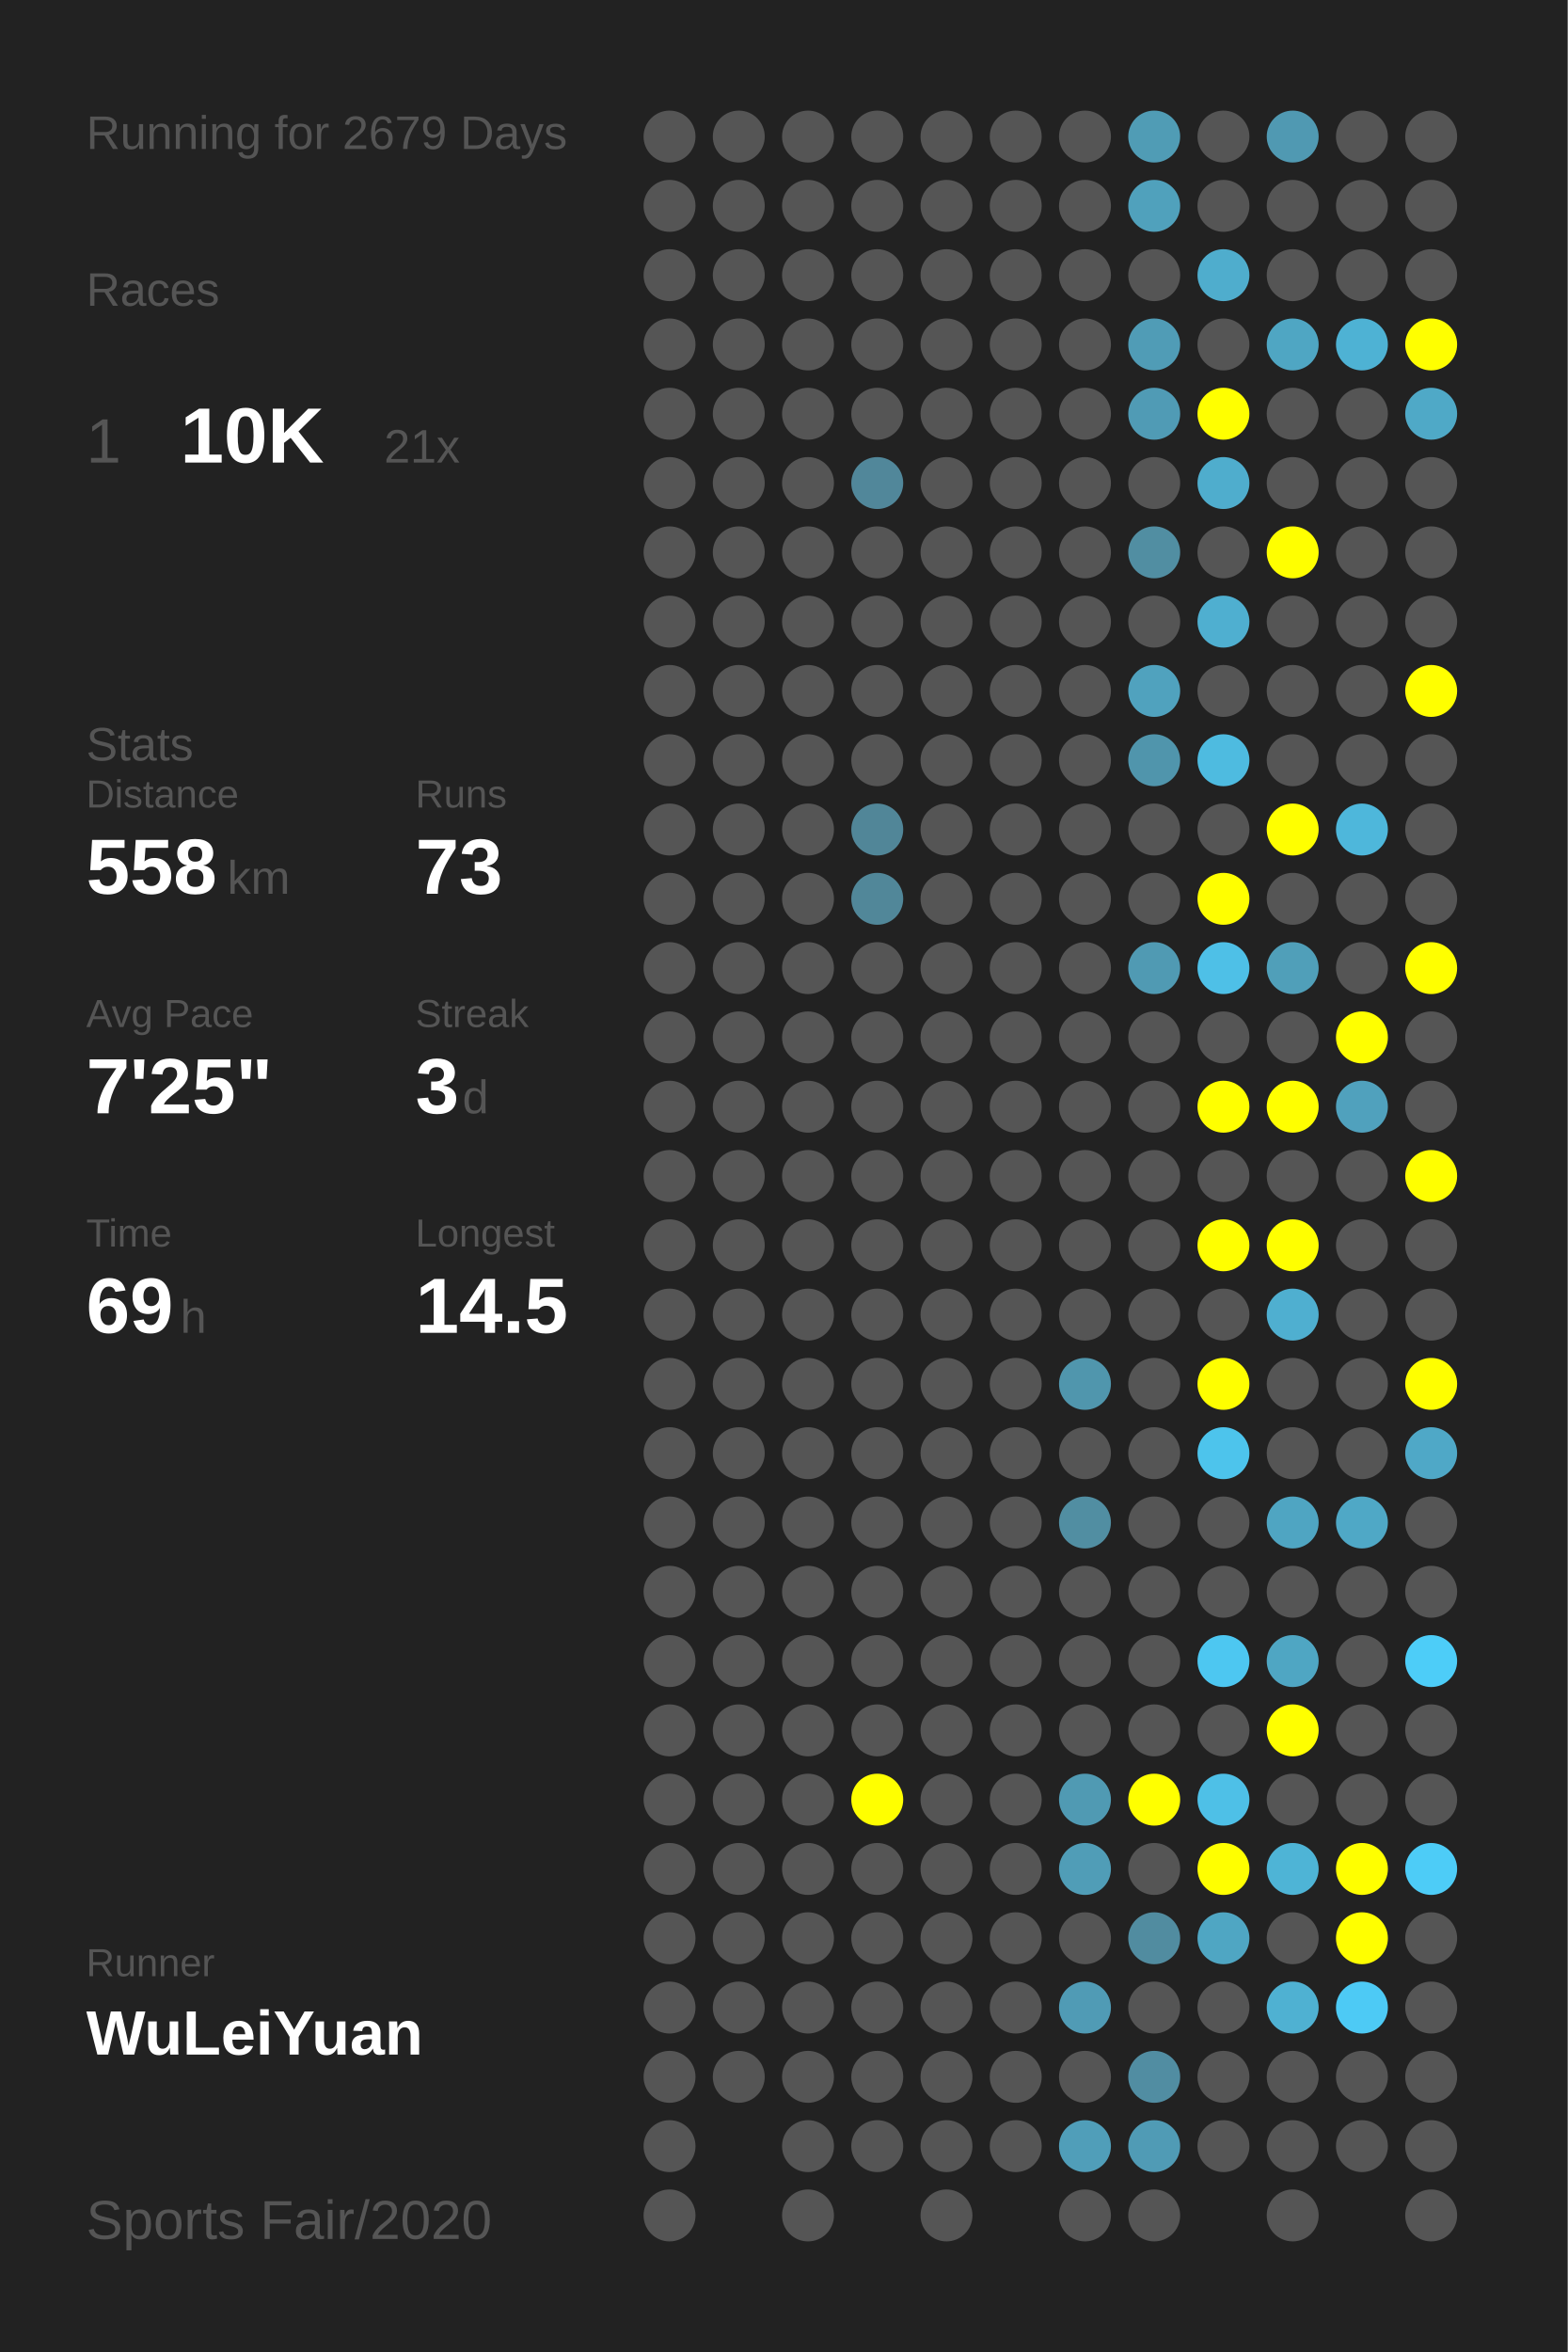
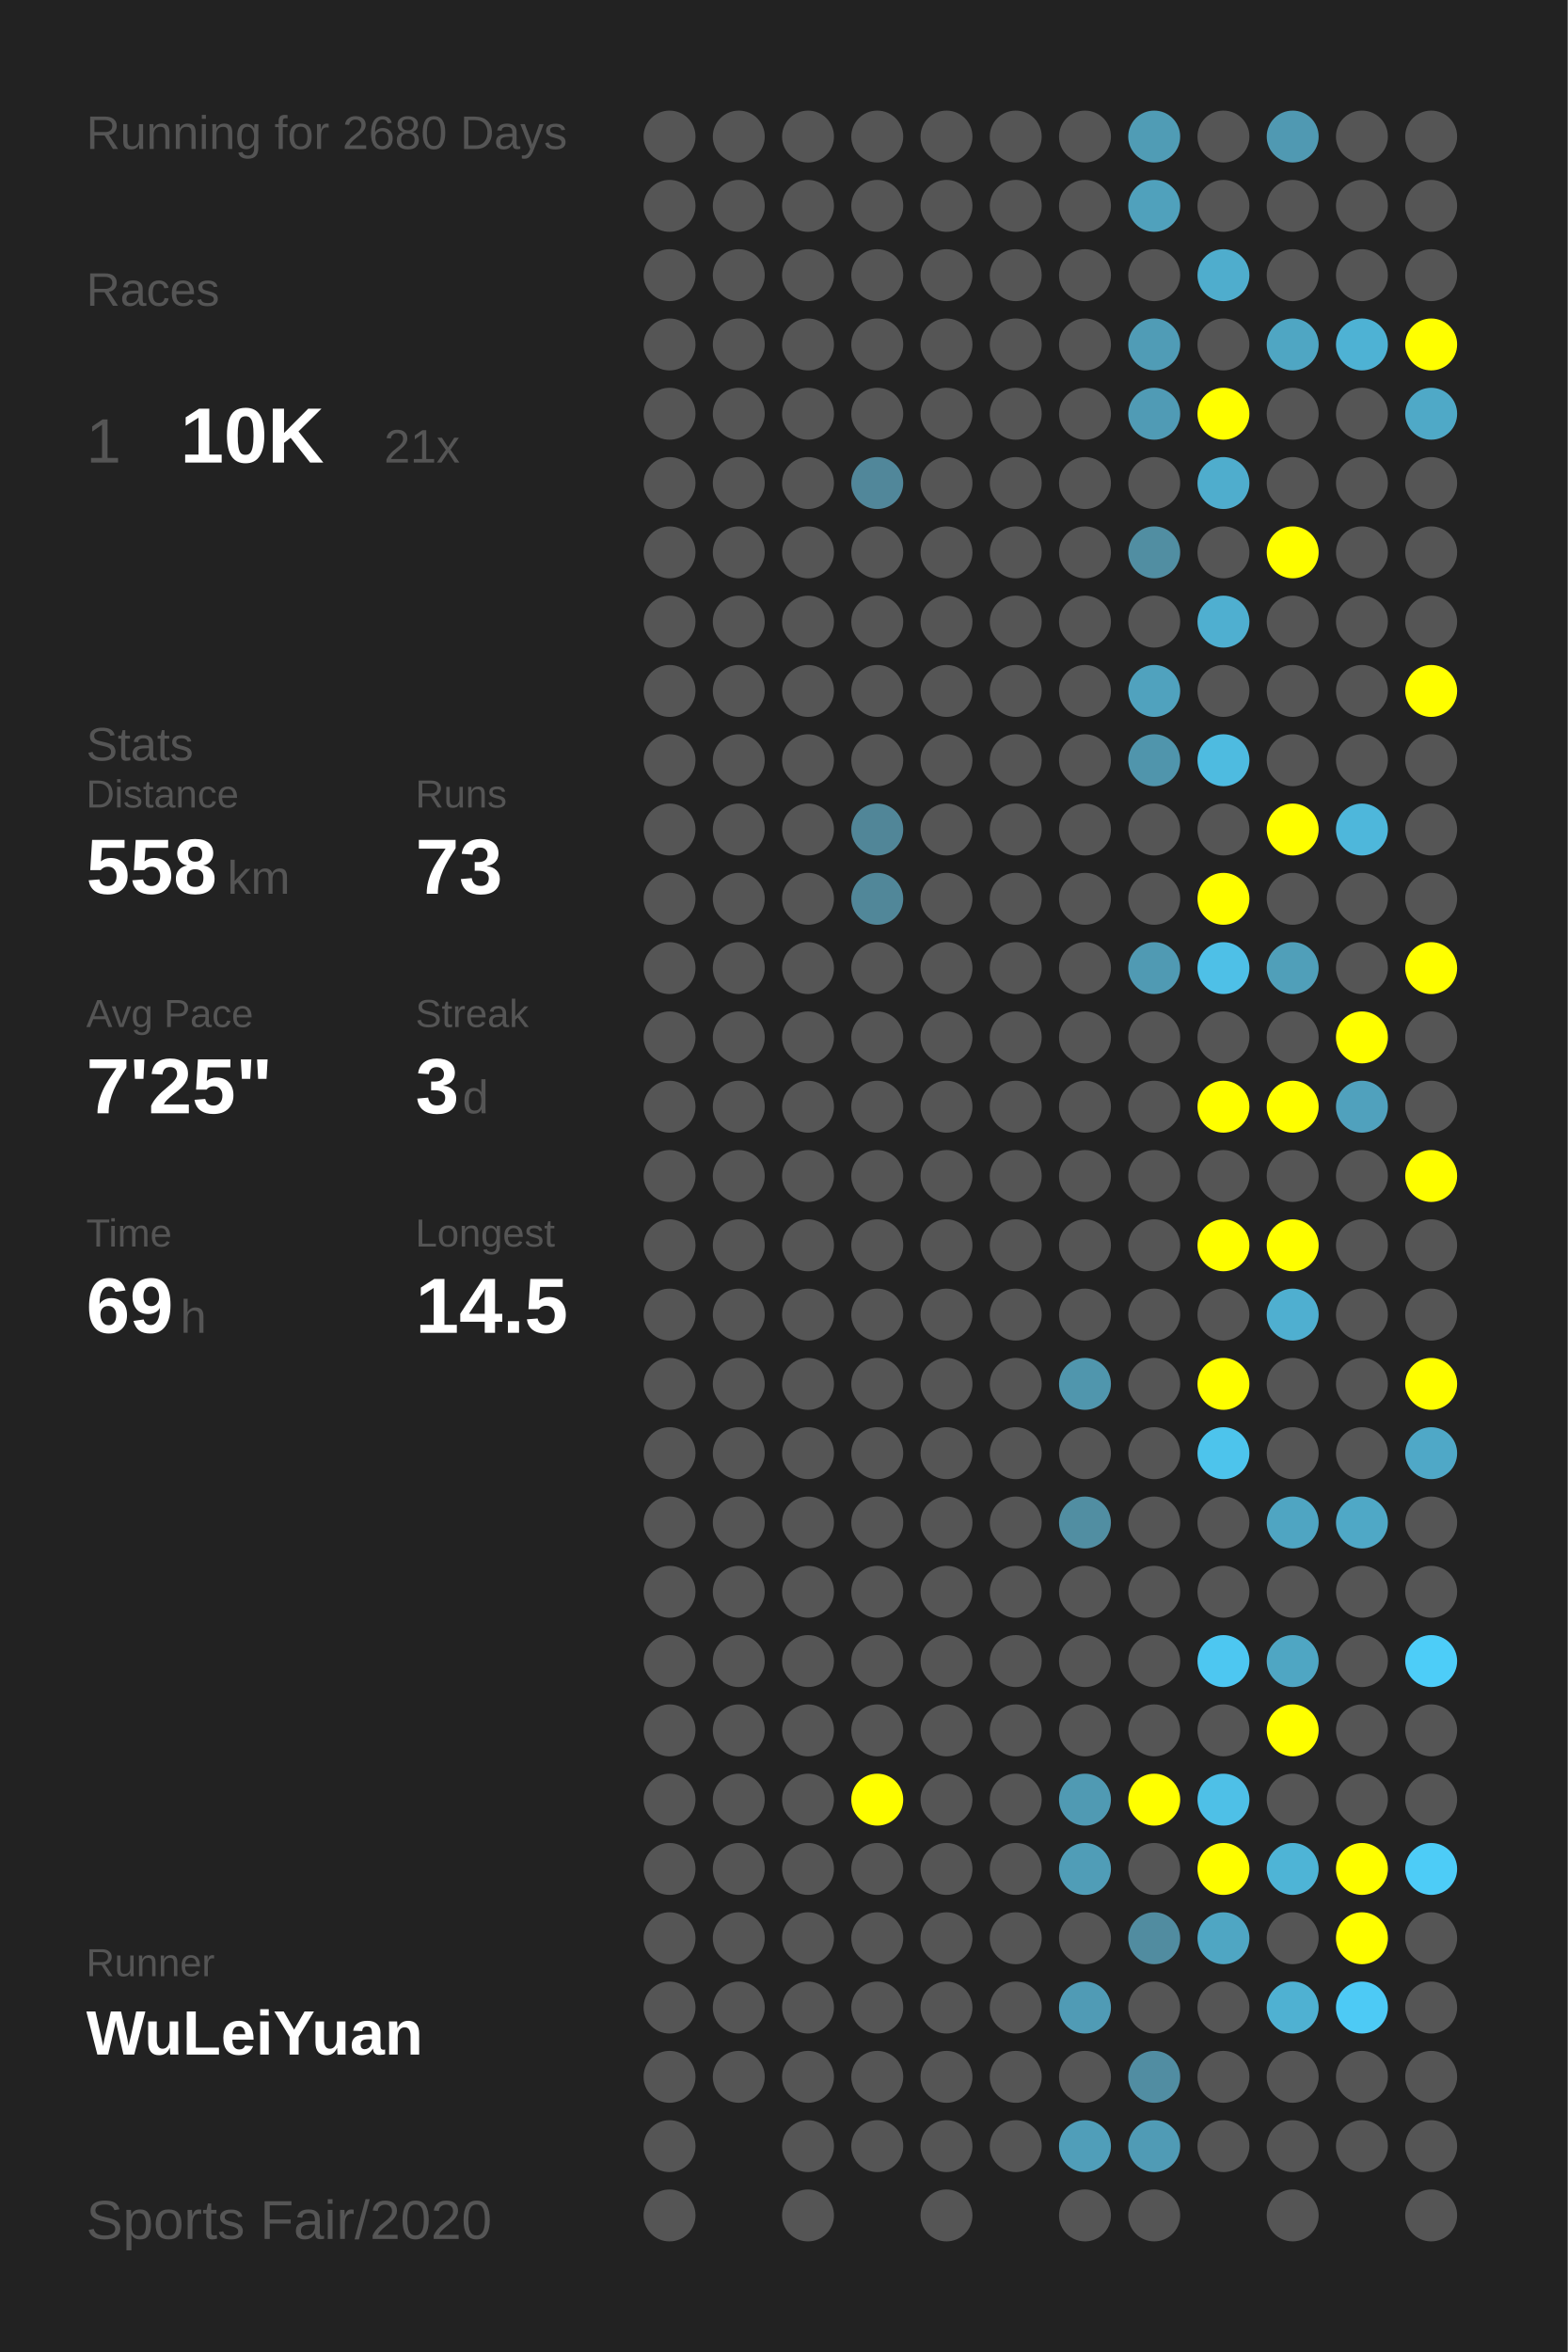
<svg xmlns="http://www.w3.org/2000/svg" baseProfile="full" height="300mm" version="1.1" viewBox="0,0,200,300" width="200mm">
  <defs />
  <rect fill="#222222" height="300" width="200" x="0" y="0" />
-   <text fill="#555555" style="font-size:6px; font-family:Arial;" x="11" y="19">Running for 2679 Days</text>
+   <text fill="#555555" style="font-size:6px; font-family:Arial;" x="11" y="19">Running for 2680 Days</text>
  <text fill="#555555" style="font-size:6px; font-family:Arial;" x="11" y="39">Races</text>
  <text fill="#555555" style="font-size:8px; font-family:Arial;" x="11" y="59">1</text>
  <text fill="#FFFFFF" style="font-size:10px; font-family:Arial; font-weight:bold;" x="23" y="59">10K</text>
  <text fill="#555555" style="font-size:6px; font-family:Arial;" x="49" y="59">21x</text>
  <text fill="#555555" style="font-size:6px; font-family:Arial;" x="11" y="97">Stats</text>
  <text fill="#555555" style="font-size:5px; font-family:Arial;" x="11" y="103">Distance</text>
  <text fill="#FFFFFF" style="font-size:10px; font-family:Arial; font-weight:bold;" x="11" y="114">558</text>
  <text fill="#555555" style="font-size:6px; font-family:Arial;" x="29" y="114">km</text>
  <text fill="#555555" style="font-size:5px; font-family:Arial;" x="53" y="103">Runs</text>
  <text fill="#FFFFFF" style="font-size:10px; font-family:Arial; font-weight:bold;" x="53" y="114">73</text>
  <text fill="#555555" style="font-size:5px; font-family:Arial;" x="11" y="131">Avg Pace</text>
  <text fill="#FFFFFF" style="font-size:10px; font-family:Arial; font-weight:bold;" x="11" y="142">7'25"</text>
  <text fill="#555555" style="font-size:5px; font-family:Arial;" x="53" y="131">Streak</text>
  <text fill="#FFFFFF" style="font-size:10px; font-family:Arial; font-weight:bold;" x="53" y="142">3</text>
  <text fill="#555555" style="font-size:6px; font-family:Arial;" x="59" y="142">d</text>
  <text fill="#555555" style="font-size:5px; font-family:Arial;" x="11" y="159">Time</text>
  <text fill="#FFFFFF" style="font-size:10px; font-family:Arial; font-weight:bold;" x="11" y="170">69</text>
  <text fill="#555555" style="font-size:6px; font-family:Arial;" x="23" y="170">h</text>
  <text fill="#555555" style="font-size:5px; font-family:Arial;" x="53" y="159">Longest</text>
  <text fill="#FFFFFF" style="font-size:10px; font-family:Arial; font-weight:bold;" x="53" y="170">14.5</text>
  <text fill="#555555" style="font-size:5px; font-family:Arial;" x="11" y="252.065">Runner</text>
  <text fill="#FFFFFF" style="font-size:8px; font-family:Arial; font-weight:bold;" x="11" y="262.065">WuLeiYuan</text>
  <text fill="#555555" style="font-size:7px; font-family:Arial;" x="11" y="285.581">Sports Fair/2020</text>
  <circle cx="85.417" cy="17.419" fill="#555555" r="3.312" />
  <circle cx="85.417" cy="26.258" fill="#555555" r="3.312" />
  <circle cx="85.417" cy="35.097" fill="#555555" r="3.312" />
  <circle cx="85.417" cy="43.935" fill="#555555" r="3.312" />
  <circle cx="85.417" cy="52.774" fill="#555555" r="3.312" />
  <circle cx="85.417" cy="61.613" fill="#555555" r="3.312" />
  <circle cx="85.417" cy="70.452" fill="#555555" r="3.312" />
  <circle cx="85.417" cy="79.29" fill="#555555" r="3.312" />
  <circle cx="85.417" cy="88.129" fill="#555555" r="3.312" />
  <circle cx="85.417" cy="96.968" fill="#555555" r="3.312" />
  <circle cx="85.417" cy="105.806" fill="#555555" r="3.312" />
  <circle cx="85.417" cy="114.645" fill="#555555" r="3.312" />
  <circle cx="85.417" cy="123.484" fill="#555555" r="3.312" />
  <circle cx="85.417" cy="132.323" fill="#555555" r="3.312" />
  <circle cx="85.417" cy="141.161" fill="#555555" r="3.312" />
  <circle cx="85.417" cy="150" fill="#555555" r="3.312" />
  <circle cx="85.417" cy="158.839" fill="#555555" r="3.312" />
  <circle cx="85.417" cy="167.677" fill="#555555" r="3.312" />
  <circle cx="85.417" cy="176.516" fill="#555555" r="3.312" />
  <circle cx="85.417" cy="185.355" fill="#555555" r="3.312" />
  <circle cx="85.417" cy="194.194" fill="#555555" r="3.312" />
  <circle cx="85.417" cy="203.032" fill="#555555" r="3.312" />
  <circle cx="85.417" cy="211.871" fill="#555555" r="3.312" />
  <circle cx="85.417" cy="220.71" fill="#555555" r="3.312" />
  <circle cx="85.417" cy="229.548" fill="#555555" r="3.312" />
  <circle cx="85.417" cy="238.387" fill="#555555" r="3.312" />
  <circle cx="85.417" cy="247.226" fill="#555555" r="3.312" />
  <circle cx="85.417" cy="256.065" fill="#555555" r="3.312" />
  <circle cx="85.417" cy="264.903" fill="#555555" r="3.312" />
  <circle cx="85.417" cy="273.742" fill="#555555" r="3.312" />
  <circle cx="85.417" cy="282.581" fill="#555555" r="3.312" />
  <circle cx="94.25" cy="17.419" fill="#555555" r="3.312" />
  <circle cx="94.25" cy="26.258" fill="#555555" r="3.312" />
  <circle cx="94.25" cy="35.097" fill="#555555" r="3.312" />
  <circle cx="94.25" cy="43.935" fill="#555555" r="3.312" />
  <circle cx="94.25" cy="52.774" fill="#555555" r="3.312" />
  <circle cx="94.25" cy="61.613" fill="#555555" r="3.312" />
  <circle cx="94.25" cy="70.452" fill="#555555" r="3.312" />
  <circle cx="94.25" cy="79.29" fill="#555555" r="3.312" />
  <circle cx="94.25" cy="88.129" fill="#555555" r="3.312" />
  <circle cx="94.25" cy="96.968" fill="#555555" r="3.312" />
  <circle cx="94.25" cy="105.806" fill="#555555" r="3.312" />
  <circle cx="94.25" cy="114.645" fill="#555555" r="3.312" />
  <circle cx="94.25" cy="123.484" fill="#555555" r="3.312" />
  <circle cx="94.25" cy="132.323" fill="#555555" r="3.312" />
  <circle cx="94.25" cy="141.161" fill="#555555" r="3.312" />
  <circle cx="94.25" cy="150" fill="#555555" r="3.312" />
  <circle cx="94.25" cy="158.839" fill="#555555" r="3.312" />
  <circle cx="94.25" cy="167.677" fill="#555555" r="3.312" />
  <circle cx="94.25" cy="176.516" fill="#555555" r="3.312" />
  <circle cx="94.25" cy="185.355" fill="#555555" r="3.312" />
  <circle cx="94.25" cy="194.194" fill="#555555" r="3.312" />
  <circle cx="94.25" cy="203.032" fill="#555555" r="3.312" />
  <circle cx="94.25" cy="211.871" fill="#555555" r="3.312" />
  <circle cx="94.25" cy="220.71" fill="#555555" r="3.312" />
  <circle cx="94.25" cy="229.548" fill="#555555" r="3.312" />
  <circle cx="94.25" cy="238.387" fill="#555555" r="3.312" />
  <circle cx="94.25" cy="247.226" fill="#555555" r="3.312" />
  <circle cx="94.25" cy="256.065" fill="#555555" r="3.312" />
  <circle cx="94.25" cy="264.903" fill="#555555" r="3.312" />
  <circle cx="103.083" cy="17.419" fill="#555555" r="3.312" />
  <circle cx="103.083" cy="26.258" fill="#555555" r="3.312" />
  <circle cx="103.083" cy="35.097" fill="#555555" r="3.312" />
  <circle cx="103.083" cy="43.935" fill="#555555" r="3.312" />
  <circle cx="103.083" cy="52.774" fill="#555555" r="3.312" />
  <circle cx="103.083" cy="61.613" fill="#555555" r="3.312" />
  <circle cx="103.083" cy="70.452" fill="#555555" r="3.312" />
  <circle cx="103.083" cy="79.29" fill="#555555" r="3.312" />
  <circle cx="103.083" cy="88.129" fill="#555555" r="3.312" />
  <circle cx="103.083" cy="96.968" fill="#555555" r="3.312" />
  <circle cx="103.083" cy="105.806" fill="#555555" r="3.312" />
  <circle cx="103.083" cy="114.645" fill="#555555" r="3.312" />
  <circle cx="103.083" cy="123.484" fill="#555555" r="3.312" />
  <circle cx="103.083" cy="132.323" fill="#555555" r="3.312" />
  <circle cx="103.083" cy="141.161" fill="#555555" r="3.312" />
  <circle cx="103.083" cy="150" fill="#555555" r="3.312" />
  <circle cx="103.083" cy="158.839" fill="#555555" r="3.312" />
  <circle cx="103.083" cy="167.677" fill="#555555" r="3.312" />
  <circle cx="103.083" cy="176.516" fill="#555555" r="3.312" />
  <circle cx="103.083" cy="185.355" fill="#555555" r="3.312" />
  <circle cx="103.083" cy="194.194" fill="#555555" r="3.312" />
  <circle cx="103.083" cy="203.032" fill="#555555" r="3.312" />
  <circle cx="103.083" cy="211.871" fill="#555555" r="3.312" />
  <circle cx="103.083" cy="220.71" fill="#555555" r="3.312" />
  <circle cx="103.083" cy="229.548" fill="#555555" r="3.312" />
  <circle cx="103.083" cy="238.387" fill="#555555" r="3.312" />
  <circle cx="103.083" cy="247.226" fill="#555555" r="3.312" />
  <circle cx="103.083" cy="256.065" fill="#555555" r="3.312" />
  <circle cx="103.083" cy="264.903" fill="#555555" r="3.312" />
  <circle cx="103.083" cy="273.742" fill="#555555" r="3.312" />
  <circle cx="103.083" cy="282.581" fill="#555555" r="3.312" />
  <circle cx="111.917" cy="17.419" fill="#555555" r="3.312" />
  <circle cx="111.917" cy="26.258" fill="#555555" r="3.312" />
  <circle cx="111.917" cy="35.097" fill="#555555" r="3.312" />
  <circle cx="111.917" cy="43.935" fill="#555555" r="3.312" />
  <circle cx="111.917" cy="52.774" fill="#555555" r="3.312" />
  <circle cx="111.917" cy="61.613" fill="#51879a" r="3.312" />
  <circle cx="111.917" cy="70.452" fill="#555555" r="3.312" />
  <circle cx="111.917" cy="79.29" fill="#555555" r="3.312" />
  <circle cx="111.917" cy="88.129" fill="#555555" r="3.312" />
  <circle cx="111.917" cy="96.968" fill="#555555" r="3.312" />
  <circle cx="111.917" cy="105.806" fill="#518698" r="3.312" />
  <circle cx="111.917" cy="114.645" fill="#518799" r="3.312" />
  <circle cx="111.917" cy="123.484" fill="#555555" r="3.312" />
  <circle cx="111.917" cy="132.323" fill="#555555" r="3.312" />
  <circle cx="111.917" cy="141.161" fill="#555555" r="3.312" />
  <circle cx="111.917" cy="150" fill="#555555" r="3.312" />
  <circle cx="111.917" cy="158.839" fill="#555555" r="3.312" />
  <circle cx="111.917" cy="167.677" fill="#555555" r="3.312" />
  <circle cx="111.917" cy="176.516" fill="#555555" r="3.312" />
  <circle cx="111.917" cy="185.355" fill="#555555" r="3.312" />
  <circle cx="111.917" cy="194.194" fill="#555555" r="3.312" />
  <circle cx="111.917" cy="203.032" fill="#555555" r="3.312" />
  <circle cx="111.917" cy="211.871" fill="#555555" r="3.312" />
  <circle cx="111.917" cy="220.71" fill="#555555" r="3.312" />
  <circle cx="111.917" cy="229.548" fill="#FFFF00" r="3.312" />
  <circle cx="111.917" cy="238.387" fill="#555555" r="3.312" />
  <circle cx="111.917" cy="247.226" fill="#555555" r="3.312" />
  <circle cx="111.917" cy="256.065" fill="#555555" r="3.312" />
  <circle cx="111.917" cy="264.903" fill="#555555" r="3.312" />
  <circle cx="111.917" cy="273.742" fill="#555555" r="3.312" />
  <circle cx="120.75" cy="17.419" fill="#555555" r="3.312" />
  <circle cx="120.75" cy="26.258" fill="#555555" r="3.312" />
  <circle cx="120.75" cy="35.097" fill="#555555" r="3.312" />
  <circle cx="120.75" cy="43.935" fill="#555555" r="3.312" />
  <circle cx="120.75" cy="52.774" fill="#555555" r="3.312" />
  <circle cx="120.75" cy="61.613" fill="#555555" r="3.312" />
  <circle cx="120.75" cy="70.452" fill="#555555" r="3.312" />
  <circle cx="120.75" cy="79.29" fill="#555555" r="3.312" />
  <circle cx="120.75" cy="88.129" fill="#555555" r="3.312" />
  <circle cx="120.75" cy="96.968" fill="#555555" r="3.312" />
  <circle cx="120.75" cy="105.806" fill="#555555" r="3.312" />
  <circle cx="120.75" cy="114.645" fill="#555555" r="3.312" />
  <circle cx="120.75" cy="123.484" fill="#555555" r="3.312" />
  <circle cx="120.75" cy="132.323" fill="#555555" r="3.312" />
  <circle cx="120.75" cy="141.161" fill="#555555" r="3.312" />
  <circle cx="120.75" cy="150" fill="#555555" r="3.312" />
  <circle cx="120.75" cy="158.839" fill="#555555" r="3.312" />
  <circle cx="120.75" cy="167.677" fill="#555555" r="3.312" />
  <circle cx="120.75" cy="176.516" fill="#555555" r="3.312" />
  <circle cx="120.75" cy="185.355" fill="#555555" r="3.312" />
  <circle cx="120.75" cy="194.194" fill="#555555" r="3.312" />
  <circle cx="120.75" cy="203.032" fill="#555555" r="3.312" />
  <circle cx="120.75" cy="211.871" fill="#555555" r="3.312" />
  <circle cx="120.75" cy="220.71" fill="#555555" r="3.312" />
  <circle cx="120.75" cy="229.548" fill="#555555" r="3.312" />
  <circle cx="120.75" cy="238.387" fill="#555555" r="3.312" />
  <circle cx="120.75" cy="247.226" fill="#555555" r="3.312" />
  <circle cx="120.75" cy="256.065" fill="#555555" r="3.312" />
  <circle cx="120.75" cy="264.903" fill="#555555" r="3.312" />
  <circle cx="120.75" cy="273.742" fill="#555555" r="3.312" />
  <circle cx="120.75" cy="282.581" fill="#555555" r="3.312" />
  <circle cx="129.583" cy="17.419" fill="#555555" r="3.312" />
  <circle cx="129.583" cy="26.258" fill="#555555" r="3.312" />
  <circle cx="129.583" cy="35.097" fill="#555555" r="3.312" />
  <circle cx="129.583" cy="43.935" fill="#555555" r="3.312" />
  <circle cx="129.583" cy="52.774" fill="#555555" r="3.312" />
  <circle cx="129.583" cy="61.613" fill="#555555" r="3.312" />
  <circle cx="129.583" cy="70.452" fill="#555555" r="3.312" />
  <circle cx="129.583" cy="79.29" fill="#555555" r="3.312" />
  <circle cx="129.583" cy="88.129" fill="#555555" r="3.312" />
  <circle cx="129.583" cy="96.968" fill="#555555" r="3.312" />
  <circle cx="129.583" cy="105.806" fill="#555555" r="3.312" />
  <circle cx="129.583" cy="114.645" fill="#555555" r="3.312" />
  <circle cx="129.583" cy="123.484" fill="#555555" r="3.312" />
  <circle cx="129.583" cy="132.323" fill="#555555" r="3.312" />
  <circle cx="129.583" cy="141.161" fill="#555555" r="3.312" />
  <circle cx="129.583" cy="150" fill="#555555" r="3.312" />
  <circle cx="129.583" cy="158.839" fill="#555555" r="3.312" />
  <circle cx="129.583" cy="167.677" fill="#555555" r="3.312" />
  <circle cx="129.583" cy="176.516" fill="#555555" r="3.312" />
  <circle cx="129.583" cy="185.355" fill="#555555" r="3.312" />
  <circle cx="129.583" cy="194.194" fill="#555555" r="3.312" />
  <circle cx="129.583" cy="203.032" fill="#555555" r="3.312" />
  <circle cx="129.583" cy="211.871" fill="#555555" r="3.312" />
  <circle cx="129.583" cy="220.71" fill="#555555" r="3.312" />
  <circle cx="129.583" cy="229.548" fill="#555555" r="3.312" />
  <circle cx="129.583" cy="238.387" fill="#555555" r="3.312" />
  <circle cx="129.583" cy="247.226" fill="#555555" r="3.312" />
  <circle cx="129.583" cy="256.065" fill="#555555" r="3.312" />
  <circle cx="129.583" cy="264.903" fill="#555555" r="3.312" />
  <circle cx="129.583" cy="273.742" fill="#555555" r="3.312" />
  <circle cx="138.417" cy="17.419" fill="#555555" r="3.312" />
  <circle cx="138.417" cy="26.258" fill="#555555" r="3.312" />
  <circle cx="138.417" cy="35.097" fill="#555555" r="3.312" />
  <circle cx="138.417" cy="43.935" fill="#555555" r="3.312" />
  <circle cx="138.417" cy="52.774" fill="#555555" r="3.312" />
  <circle cx="138.417" cy="61.613" fill="#555555" r="3.312" />
  <circle cx="138.417" cy="70.452" fill="#555555" r="3.312" />
  <circle cx="138.417" cy="79.29" fill="#555555" r="3.312" />
  <circle cx="138.417" cy="88.129" fill="#555555" r="3.312" />
  <circle cx="138.417" cy="96.968" fill="#555555" r="3.312" />
  <circle cx="138.417" cy="105.806" fill="#555555" r="3.312" />
  <circle cx="138.417" cy="114.645" fill="#555555" r="3.312" />
  <circle cx="138.417" cy="123.484" fill="#555555" r="3.312" />
  <circle cx="138.417" cy="132.323" fill="#555555" r="3.312" />
  <circle cx="138.417" cy="141.161" fill="#555555" r="3.312" />
  <circle cx="138.417" cy="150" fill="#555555" r="3.312" />
  <circle cx="138.417" cy="158.839" fill="#555555" r="3.312" />
  <circle cx="138.417" cy="167.677" fill="#555555" r="3.312" />
  <circle cx="138.417" cy="176.516" fill="#5096ad" r="3.312" />
  <circle cx="138.417" cy="185.355" fill="#555555" r="3.312" />
  <circle cx="138.417" cy="194.194" fill="#518ea2" r="3.312" />
  <circle cx="138.417" cy="203.032" fill="#555555" r="3.312" />
  <circle cx="138.417" cy="211.871" fill="#555555" r="3.312" />
  <circle cx="138.417" cy="220.71" fill="#555555" r="3.312" />
  <circle cx="138.417" cy="229.548" fill="#509ab3" r="3.312" />
  <circle cx="138.417" cy="238.387" fill="#509db7" r="3.312" />
  <circle cx="138.417" cy="247.226" fill="#555555" r="3.312" />
  <circle cx="138.417" cy="256.065" fill="#509bb5" r="3.312" />
  <circle cx="138.417" cy="264.903" fill="#555555" r="3.312" />
  <circle cx="138.417" cy="273.742" fill="#509eb9" r="3.312" />
  <circle cx="138.417" cy="282.581" fill="#555555" r="3.312" />
  <circle cx="147.25" cy="17.419" fill="#509cb5" r="3.312" />
  <circle cx="147.25" cy="26.258" fill="#50a1bc" r="3.312" />
  <circle cx="147.25" cy="35.097" fill="#555555" r="3.312" />
  <circle cx="147.25" cy="43.935" fill="#509cb6" r="3.312" />
  <circle cx="147.25" cy="52.774" fill="#509bb5" r="3.312" />
  <circle cx="147.25" cy="61.613" fill="#555555" r="3.312" />
  <circle cx="147.25" cy="70.452" fill="#518ea2" r="3.312" />
  <circle cx="147.25" cy="79.29" fill="#555555" r="3.312" />
  <circle cx="147.25" cy="88.129" fill="#50a2be" r="3.312" />
  <circle cx="147.25" cy="96.968" fill="#5095ac" r="3.312" />
  <circle cx="147.25" cy="105.806" fill="#555555" r="3.312" />
  <circle cx="147.25" cy="114.645" fill="#555555" r="3.312" />
  <circle cx="147.25" cy="123.484" fill="#509ab3" r="3.312" />
  <circle cx="147.25" cy="132.323" fill="#555555" r="3.312" />
  <circle cx="147.25" cy="141.161" fill="#555555" r="3.312" />
  <circle cx="147.25" cy="150" fill="#555555" r="3.312" />
  <circle cx="147.25" cy="158.839" fill="#555555" r="3.312" />
  <circle cx="147.25" cy="167.677" fill="#555555" r="3.312" />
  <circle cx="147.25" cy="176.516" fill="#555555" r="3.312" />
  <circle cx="147.25" cy="185.355" fill="#555555" r="3.312" />
  <circle cx="147.25" cy="194.194" fill="#555555" r="3.312" />
  <circle cx="147.25" cy="203.032" fill="#555555" r="3.312" />
  <circle cx="147.25" cy="211.871" fill="#555555" r="3.312" />
  <circle cx="147.25" cy="220.71" fill="#555555" r="3.312" />
  <circle cx="147.25" cy="229.548" fill="#FFFF00" r="3.312" />
  <circle cx="147.25" cy="238.387" fill="#555555" r="3.312" />
  <circle cx="147.25" cy="247.226" fill="#518ca0" r="3.312" />
  <circle cx="147.25" cy="256.065" fill="#555555" r="3.312" />
  <circle cx="147.25" cy="264.903" fill="#518da2" r="3.312" />
  <circle cx="147.25" cy="273.742" fill="#509bb5" r="3.312" />
  <circle cx="147.25" cy="282.581" fill="#555555" r="3.312" />
  <circle cx="156.083" cy="17.419" fill="#555555" r="3.312" />
  <circle cx="156.083" cy="26.258" fill="#555555" r="3.312" />
  <circle cx="156.083" cy="35.097" fill="#4fadcd" r="3.312" />
  <circle cx="156.083" cy="43.935" fill="#555555" r="3.312" />
  <circle cx="156.083" cy="52.774" fill="#FFFF00" r="3.312" />
  <circle cx="156.083" cy="61.613" fill="#4fadcd" r="3.312" />
  <circle cx="156.083" cy="70.452" fill="#555555" r="3.312" />
  <circle cx="156.083" cy="79.29" fill="#4fafd0" r="3.312" />
  <circle cx="156.083" cy="88.129" fill="#555555" r="3.312" />
  <circle cx="156.083" cy="96.968" fill="#4ebbe0" r="3.312" />
  <circle cx="156.083" cy="105.806" fill="#555555" r="3.312" />
  <circle cx="156.083" cy="114.645" fill="#FFFF00" r="3.312" />
  <circle cx="156.083" cy="123.484" fill="#4ec0e7" r="3.312" />
  <circle cx="156.083" cy="132.323" fill="#555555" r="3.312" />
  <circle cx="156.083" cy="141.161" fill="#FFFF00" r="3.312" />
  <circle cx="156.083" cy="150" fill="#555555" r="3.312" />
  <circle cx="156.083" cy="158.839" fill="#FFFF00" r="3.312" />
  <circle cx="156.083" cy="167.677" fill="#555555" r="3.312" />
  <circle cx="156.083" cy="176.516" fill="#FFFF00" r="3.312" />
  <circle cx="156.083" cy="185.355" fill="#4dc4ec" r="3.312" />
  <circle cx="156.083" cy="194.194" fill="#555555" r="3.312" />
  <circle cx="156.083" cy="203.032" fill="#555555" r="3.312" />
  <circle cx="156.083" cy="211.871" fill="#4dc7f1" r="3.312" />
  <circle cx="156.083" cy="220.71" fill="#555555" r="3.312" />
  <circle cx="156.083" cy="229.548" fill="#4ec0e7" r="3.312" />
  <circle cx="156.083" cy="238.387" fill="#FFFF00" r="3.312" />
  <circle cx="156.083" cy="247.226" fill="#4fa6c3" r="3.312" />
  <circle cx="156.083" cy="256.065" fill="#555555" r="3.312" />
  <circle cx="156.083" cy="264.903" fill="#555555" r="3.312" />
  <circle cx="156.083" cy="273.742" fill="#555555" r="3.312" />
  <circle cx="164.917" cy="17.419" fill="#5099b2" r="3.312" />
  <circle cx="164.917" cy="26.258" fill="#555555" r="3.312" />
  <circle cx="164.917" cy="35.097" fill="#555555" r="3.312" />
  <circle cx="164.917" cy="43.935" fill="#4fa6c3" r="3.312" />
  <circle cx="164.917" cy="52.774" fill="#555555" r="3.312" />
  <circle cx="164.917" cy="61.613" fill="#555555" r="3.312" />
  <circle cx="164.917" cy="70.452" fill="#FFFF00" r="3.312" />
  <circle cx="164.917" cy="79.29" fill="#555555" r="3.312" />
  <circle cx="164.917" cy="88.129" fill="#555555" r="3.312" />
  <circle cx="164.917" cy="96.968" fill="#555555" r="3.312" />
  <circle cx="164.917" cy="105.806" fill="#FFFF00" r="3.312" />
  <circle cx="164.917" cy="114.645" fill="#555555" r="3.312" />
  <circle cx="164.917" cy="123.484" fill="#509fb9" r="3.312" />
  <circle cx="164.917" cy="132.323" fill="#555555" r="3.312" />
  <circle cx="164.917" cy="141.161" fill="#FFFF00" r="3.312" />
  <circle cx="164.917" cy="150" fill="#555555" r="3.312" />
  <circle cx="164.917" cy="158.839" fill="#FFFF00" r="3.312" />
  <circle cx="164.917" cy="167.677" fill="#4fafd0" r="3.312" />
  <circle cx="164.917" cy="176.516" fill="#555555" r="3.312" />
  <circle cx="164.917" cy="185.355" fill="#555555" r="3.312" />
  <circle cx="164.917" cy="194.194" fill="#4fa5c2" r="3.312" />
  <circle cx="164.917" cy="203.032" fill="#555555" r="3.312" />
  <circle cx="164.917" cy="211.871" fill="#4fa6c3" r="3.312" />
  <circle cx="164.917" cy="220.71" fill="#FFFF00" r="3.312" />
  <circle cx="164.917" cy="229.548" fill="#555555" r="3.312" />
  <circle cx="164.917" cy="238.387" fill="#4eb4d6" r="3.312" />
  <circle cx="164.917" cy="247.226" fill="#555555" r="3.312" />
  <circle cx="164.917" cy="256.065" fill="#4fb1d2" r="3.312" />
  <circle cx="164.917" cy="264.903" fill="#555555" r="3.312" />
  <circle cx="164.917" cy="273.742" fill="#555555" r="3.312" />
  <circle cx="164.917" cy="282.581" fill="#555555" r="3.312" />
  <circle cx="173.75" cy="17.419" fill="#555555" r="3.312" />
  <circle cx="173.75" cy="26.258" fill="#555555" r="3.312" />
  <circle cx="173.75" cy="35.097" fill="#555555" r="3.312" />
  <circle cx="173.75" cy="43.935" fill="#4eb2d4" r="3.312" />
  <circle cx="173.75" cy="52.774" fill="#555555" r="3.312" />
  <circle cx="173.75" cy="61.613" fill="#555555" r="3.312" />
  <circle cx="173.75" cy="70.452" fill="#555555" r="3.312" />
  <circle cx="173.75" cy="79.29" fill="#555555" r="3.312" />
  <circle cx="173.75" cy="88.129" fill="#555555" r="3.312" />
  <circle cx="173.75" cy="96.968" fill="#555555" r="3.312" />
  <circle cx="173.75" cy="105.806" fill="#4eb7db" r="3.312" />
  <circle cx="173.75" cy="114.645" fill="#555555" r="3.312" />
  <circle cx="173.75" cy="123.484" fill="#555555" r="3.312" />
  <circle cx="173.75" cy="132.323" fill="#FFFF00" r="3.312" />
  <circle cx="173.75" cy="141.161" fill="#50a1bd" r="3.312" />
  <circle cx="173.75" cy="150" fill="#555555" r="3.312" />
  <circle cx="173.75" cy="158.839" fill="#555555" r="3.312" />
  <circle cx="173.75" cy="167.677" fill="#555555" r="3.312" />
  <circle cx="173.75" cy="176.516" fill="#555555" r="3.312" />
  <circle cx="173.75" cy="185.355" fill="#555555" r="3.312" />
  <circle cx="173.75" cy="194.194" fill="#4fa8c6" r="3.312" />
  <circle cx="173.75" cy="203.032" fill="#555555" r="3.312" />
  <circle cx="173.75" cy="211.871" fill="#555555" r="3.312" />
  <circle cx="173.75" cy="220.71" fill="#555555" r="3.312" />
  <circle cx="173.75" cy="229.548" fill="#555555" r="3.312" />
  <circle cx="173.75" cy="238.387" fill="#FFFF00" r="3.312" />
  <circle cx="173.75" cy="247.226" fill="#FFFF00" r="3.312" />
  <circle cx="173.75" cy="256.065" fill="#4dcaf5" r="3.312" />
  <circle cx="173.75" cy="264.903" fill="#555555" r="3.312" />
  <circle cx="173.75" cy="273.742" fill="#555555" r="3.312" />
  <circle cx="182.583" cy="17.419" fill="#555555" r="3.312" />
  <circle cx="182.583" cy="26.258" fill="#555555" r="3.312" />
  <circle cx="182.583" cy="35.097" fill="#555555" r="3.312" />
  <circle cx="182.583" cy="43.935" fill="#FFFF00" r="3.312" />
  <circle cx="182.583" cy="52.774" fill="#4fa9c7" r="3.312" />
  <circle cx="182.583" cy="61.613" fill="#555555" r="3.312" />
  <circle cx="182.583" cy="70.452" fill="#555555" r="3.312" />
  <circle cx="182.583" cy="79.29" fill="#555555" r="3.312" />
  <circle cx="182.583" cy="88.129" fill="#FFFF00" r="3.312" />
  <circle cx="182.583" cy="96.968" fill="#555555" r="3.312" />
  <circle cx="182.583" cy="105.806" fill="#555555" r="3.312" />
  <circle cx="182.583" cy="114.645" fill="#555555" r="3.312" />
  <circle cx="182.583" cy="123.484" fill="#FFFF00" r="3.312" />
  <circle cx="182.583" cy="132.323" fill="#555555" r="3.312" />
  <circle cx="182.583" cy="141.161" fill="#555555" r="3.312" />
  <circle cx="182.583" cy="150" fill="#FFFF00" r="3.312" />
  <circle cx="182.583" cy="158.839" fill="#555555" r="3.312" />
  <circle cx="182.583" cy="167.677" fill="#555555" r="3.312" />
  <circle cx="182.583" cy="176.516" fill="#FFFF00" r="3.312" />
  <circle cx="182.583" cy="185.355" fill="#4fa8c7" r="3.312" />
  <circle cx="182.583" cy="194.194" fill="#555555" r="3.312" />
  <circle cx="182.583" cy="203.032" fill="#555555" r="3.312" />
  <circle cx="182.583" cy="211.871" fill="#4dcdf8" r="3.312" />
  <circle cx="182.583" cy="220.71" fill="#555555" r="3.312" />
  <circle cx="182.583" cy="229.548" fill="#555555" r="3.312" />
  <circle cx="182.583" cy="238.387" fill="#4dccf7" r="3.312" />
  <circle cx="182.583" cy="247.226" fill="#555555" r="3.312" />
  <circle cx="182.583" cy="256.065" fill="#555555" r="3.312" />
  <circle cx="182.583" cy="264.903" fill="#555555" r="3.312" />
  <circle cx="182.583" cy="273.742" fill="#555555" r="3.312" />
  <circle cx="182.583" cy="282.581" fill="#555555" r="3.312" />
</svg>
